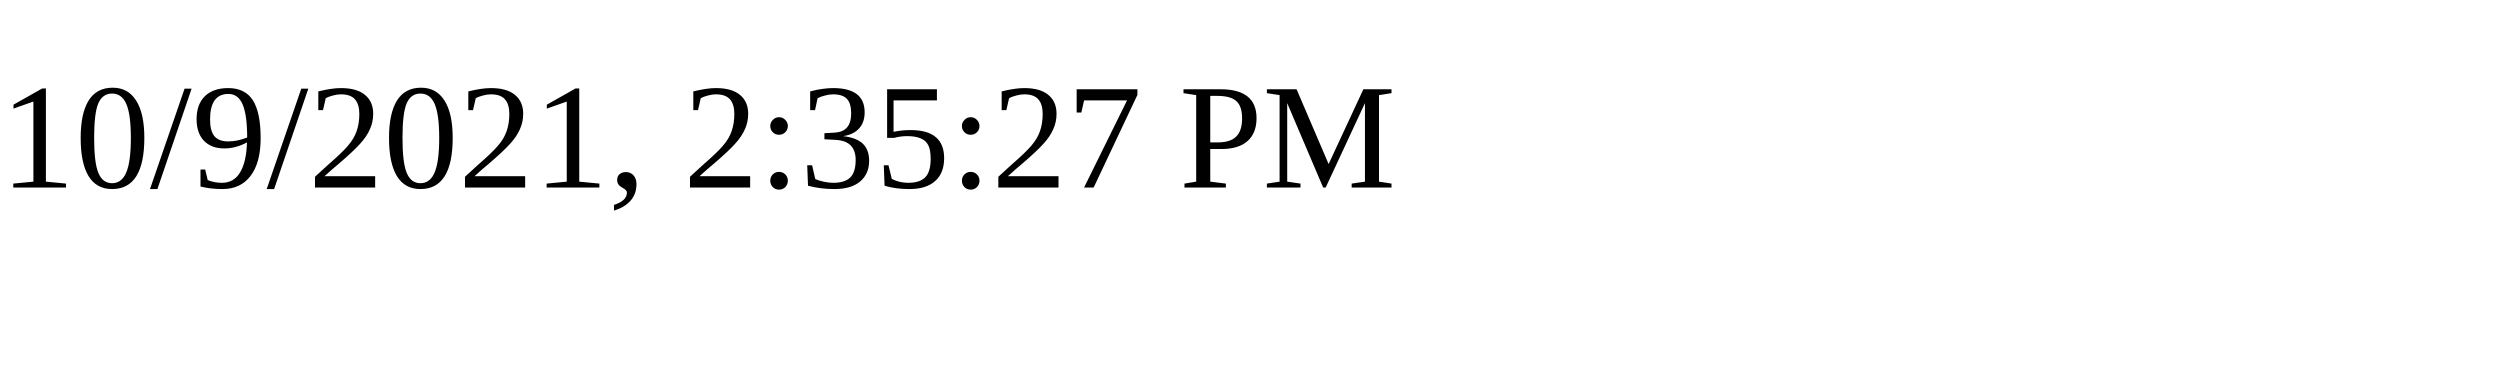
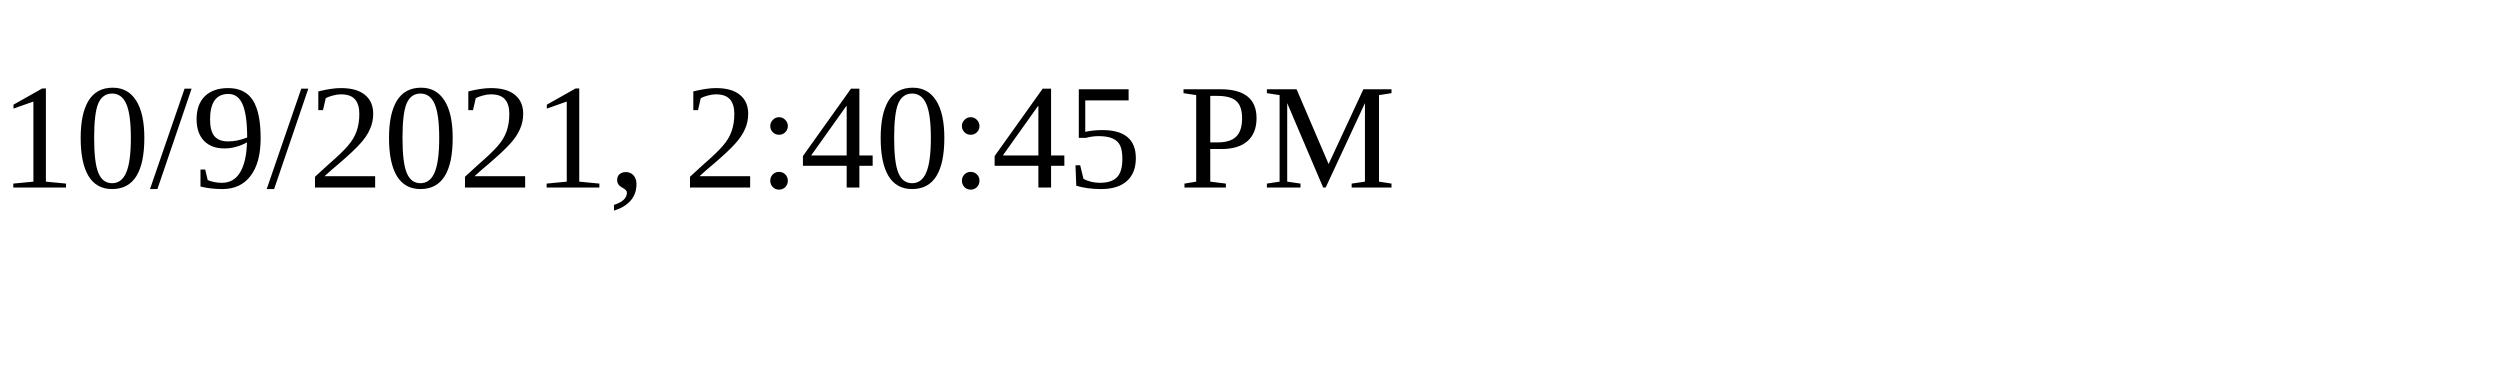
<svg xmlns="http://www.w3.org/2000/svg" height="30" width="200">
-   <text x="0" y="15">10/9/2021, 2:35:27 PM</text>
+   <text x="0" y="15">10/9/2021, 2:40:45 PM</text>
</svg>
